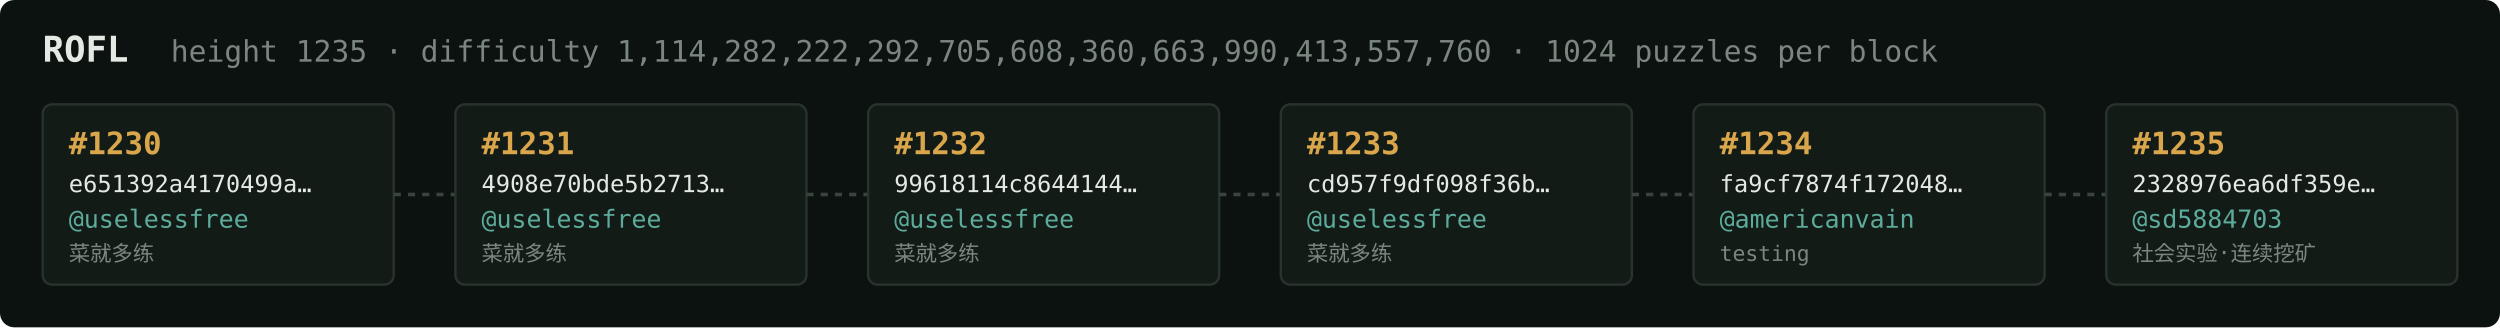
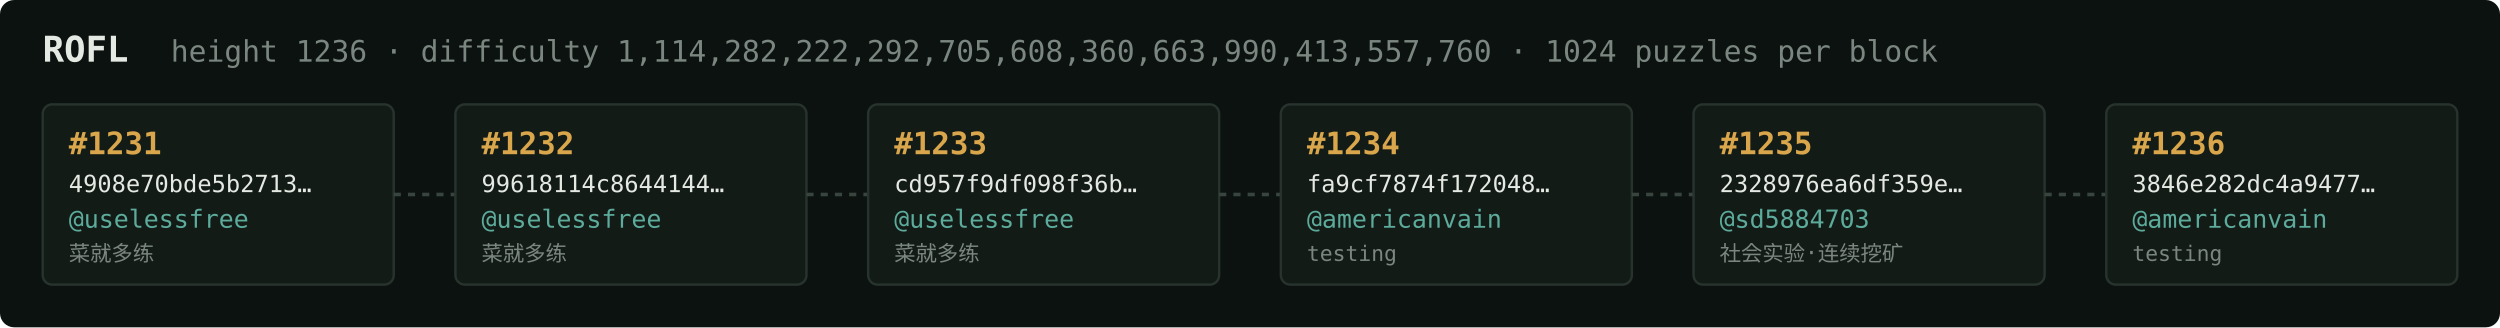
<svg xmlns="http://www.w3.org/2000/svg" width="1054" height="138" viewBox="0 0 1054 138" font-family="ui-monospace,SFMono-Regular,Menlo,monospace">
  <rect fill="#0c1210" width="1054" height="138" rx="6" />
  <text x="18" y="26" fill="#e5e9e3" font-size="15" font-weight="700">ROFL</text>
-   <text x="72" y="26" fill="#7a867f" font-size="12.5">height 1235 · difficulty 1,114,282,222,292,705,608,360,663,990,413,557,760 · 1024 puzzles per block</text>
+   <text x="72" y="26" fill="#7a867f" font-size="12.5">height 1236 · difficulty 1,114,282,222,292,705,608,360,663,990,413,557,760 · 1024 puzzles per block</text>
  <rect x="18" y="44" width="148" height="76" rx="4" fill="#131b17" stroke="#28332e" stroke-width="1" />
-   <text x="29" y="65" fill="#d9a64c" font-size="13" font-weight="700">#1230</text>
-   <text x="29" y="81" fill="#e5e9e3" font-size="10">e651392a4170499a…</text>
+   <text x="29" y="65" fill="#d9a64c" font-size="13" font-weight="700">#1231</text>
+   <text x="29" y="81" fill="#e5e9e3" font-size="10">4908e70bde5b2713…</text>
  <text x="29" y="96" fill="#5cab9b" font-size="10.5">@uselessfree</text>
  <text x="29" y="110" fill="#7a867f" font-size="9">菜就多练</text>
  <line x1="166" y1="82.0" x2="192" y2="82.0" stroke="#38443e" stroke-width="1.5" stroke-dasharray="3 3" />
  <rect x="192" y="44" width="148" height="76" rx="4" fill="#131b17" stroke="#28332e" stroke-width="1" />
-   <text x="203" y="65" fill="#d9a64c" font-size="13" font-weight="700">#1231</text>
-   <text x="203" y="81" fill="#e5e9e3" font-size="10">4908e70bde5b2713…</text>
+   <text x="203" y="65" fill="#d9a64c" font-size="13" font-weight="700">#1232</text>
+   <text x="203" y="81" fill="#e5e9e3" font-size="10">99618114c8644144…</text>
  <text x="203" y="96" fill="#5cab9b" font-size="10.5">@uselessfree</text>
  <text x="203" y="110" fill="#7a867f" font-size="9">菜就多练</text>
  <line x1="340" y1="82.0" x2="366" y2="82.0" stroke="#38443e" stroke-width="1.5" stroke-dasharray="3 3" />
  <rect x="366" y="44" width="148" height="76" rx="4" fill="#131b17" stroke="#28332e" stroke-width="1" />
-   <text x="377" y="65" fill="#d9a64c" font-size="13" font-weight="700">#1232</text>
-   <text x="377" y="81" fill="#e5e9e3" font-size="10">99618114c8644144…</text>
+   <text x="377" y="65" fill="#d9a64c" font-size="13" font-weight="700">#1233</text>
+   <text x="377" y="81" fill="#e5e9e3" font-size="10">cd957f9df098f36b…</text>
  <text x="377" y="96" fill="#5cab9b" font-size="10.5">@uselessfree</text>
  <text x="377" y="110" fill="#7a867f" font-size="9">菜就多练</text>
  <line x1="514" y1="82.0" x2="540" y2="82.0" stroke="#38443e" stroke-width="1.5" stroke-dasharray="3 3" />
  <rect x="540" y="44" width="148" height="76" rx="4" fill="#131b17" stroke="#28332e" stroke-width="1" />
-   <text x="551" y="65" fill="#d9a64c" font-size="13" font-weight="700">#1233</text>
-   <text x="551" y="81" fill="#e5e9e3" font-size="10">cd957f9df098f36b…</text>
-   <text x="551" y="96" fill="#5cab9b" font-size="10.5">@uselessfree</text>
-   <text x="551" y="110" fill="#7a867f" font-size="9">菜就多练</text>
+   <text x="551" y="65" fill="#d9a64c" font-size="13" font-weight="700">#1234</text>
+   <text x="551" y="81" fill="#e5e9e3" font-size="10">fa9cf7874f172048…</text>
+   <text x="551" y="96" fill="#5cab9b" font-size="10.5">@americanvain</text>
+   <text x="551" y="110" fill="#7a867f" font-size="9">testing</text>
  <line x1="688" y1="82.0" x2="714" y2="82.0" stroke="#38443e" stroke-width="1.5" stroke-dasharray="3 3" />
  <rect x="714" y="44" width="148" height="76" rx="4" fill="#131b17" stroke="#28332e" stroke-width="1" />
-   <text x="725" y="65" fill="#d9a64c" font-size="13" font-weight="700">#1234</text>
-   <text x="725" y="81" fill="#e5e9e3" font-size="10">fa9cf7874f172048…</text>
-   <text x="725" y="96" fill="#5cab9b" font-size="10.5">@americanvain</text>
-   <text x="725" y="110" fill="#7a867f" font-size="9">testing</text>
+   <text x="725" y="65" fill="#d9a64c" font-size="13" font-weight="700">#1235</text>
+   <text x="725" y="81" fill="#e5e9e3" font-size="10">2328976ea6df359e…</text>
+   <text x="725" y="96" fill="#5cab9b" font-size="10.5">@sd5884703</text>
+   <text x="725" y="110" fill="#7a867f" font-size="9">社会实验·连续挖矿</text>
  <line x1="862" y1="82.0" x2="888" y2="82.0" stroke="#38443e" stroke-width="1.5" stroke-dasharray="3 3" />
  <rect x="888" y="44" width="148" height="76" rx="4" fill="#131b17" stroke="#28332e" stroke-width="1" />
-   <text x="899" y="65" fill="#d9a64c" font-size="13" font-weight="700">#1235</text>
-   <text x="899" y="81" fill="#e5e9e3" font-size="10">2328976ea6df359e…</text>
-   <text x="899" y="96" fill="#5cab9b" font-size="10.5">@sd5884703</text>
-   <text x="899" y="110" fill="#7a867f" font-size="9">社会实验·连续挖矿</text>
+   <text x="899" y="65" fill="#d9a64c" font-size="13" font-weight="700">#1236</text>
+   <text x="899" y="81" fill="#e5e9e3" font-size="10">3846e282dc4a9477…</text>
+   <text x="899" y="96" fill="#5cab9b" font-size="10.5">@americanvain</text>
+   <text x="899" y="110" fill="#7a867f" font-size="9">testing</text>
</svg>
